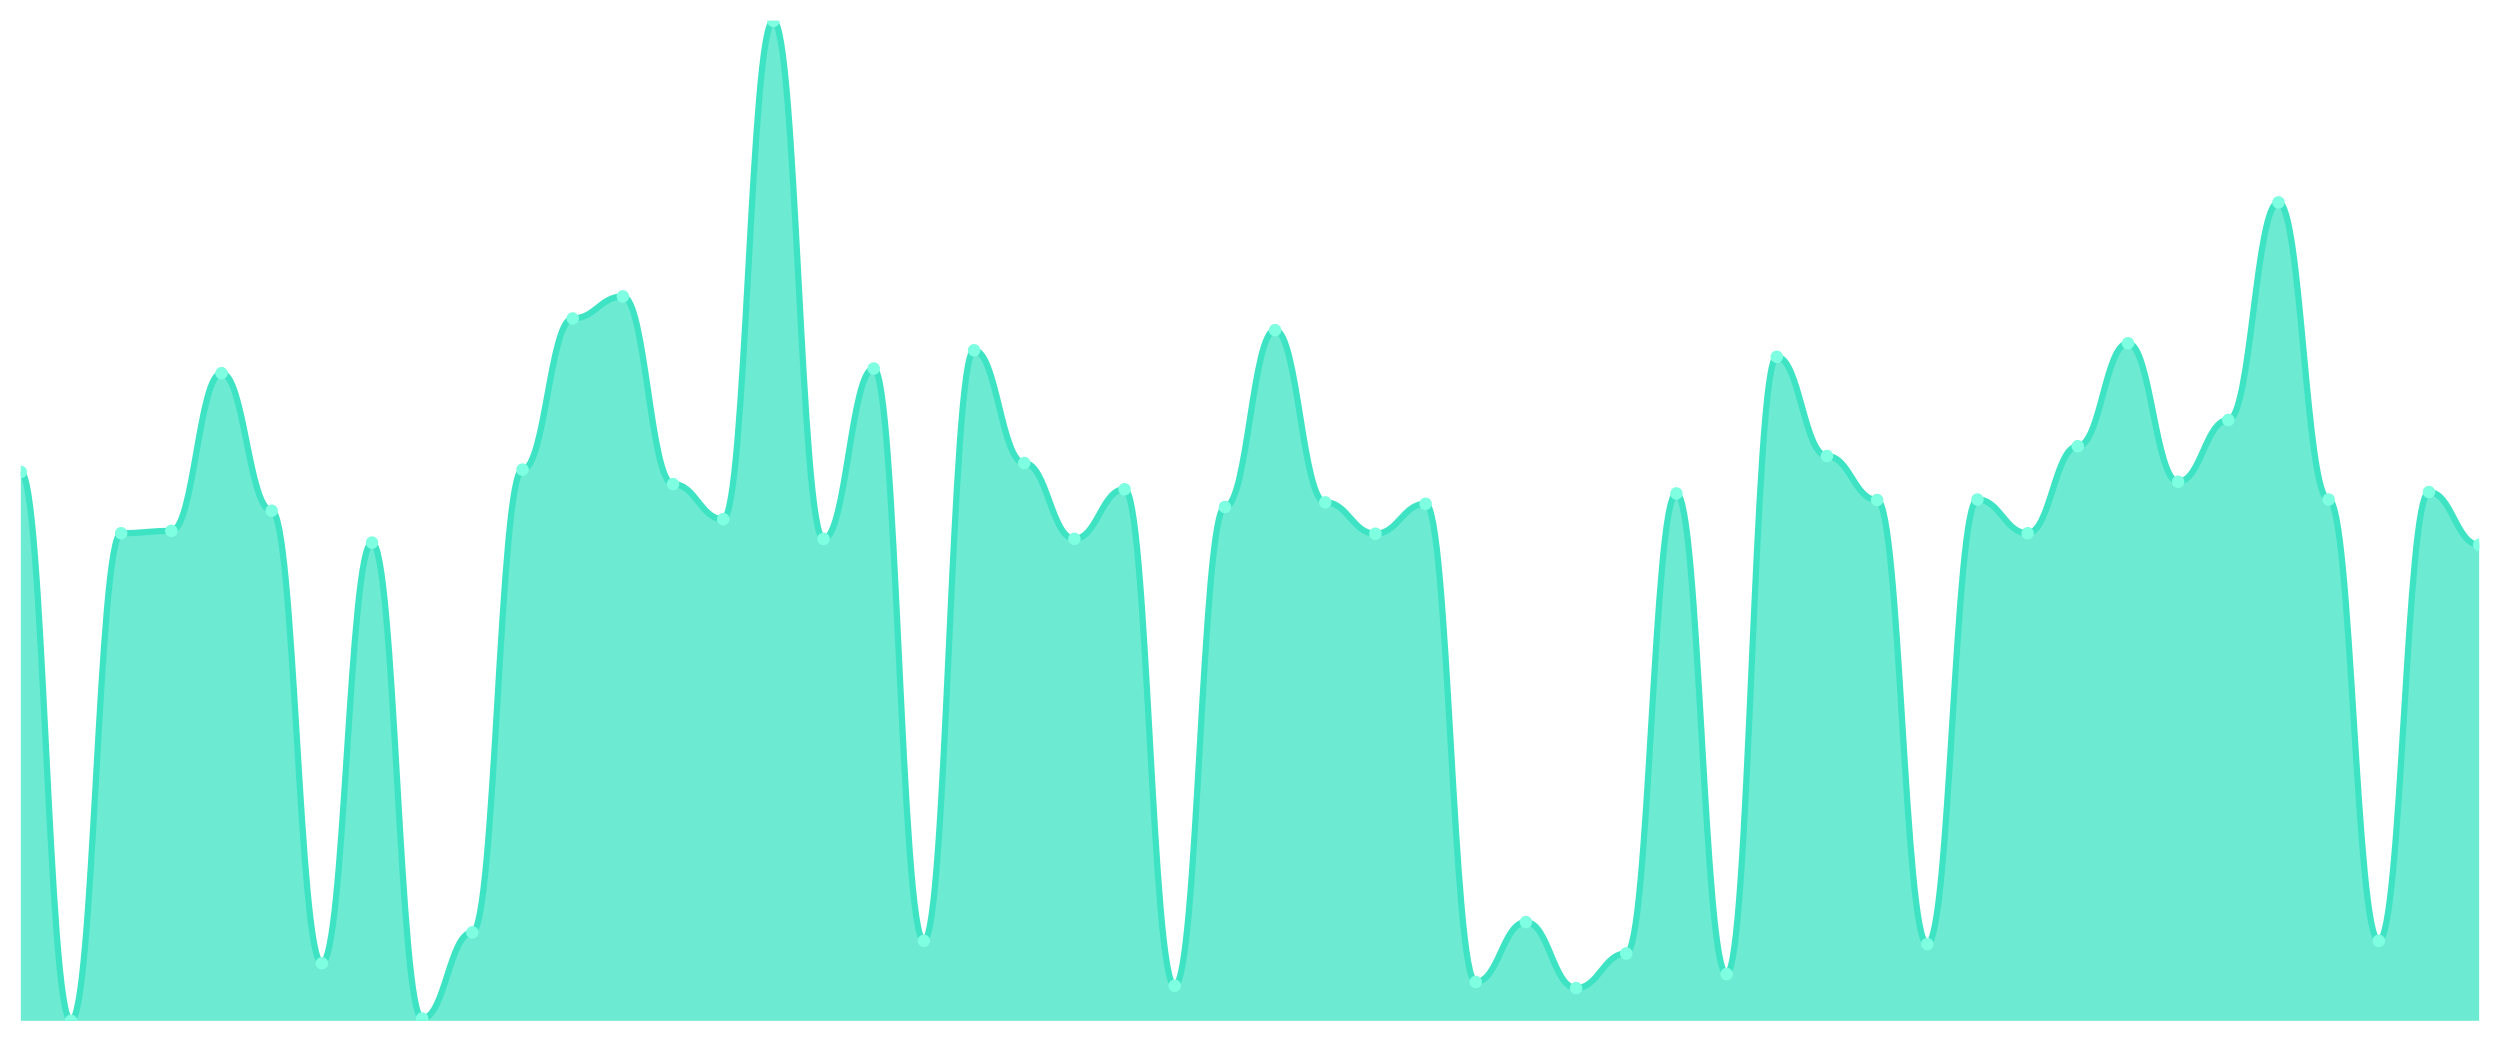
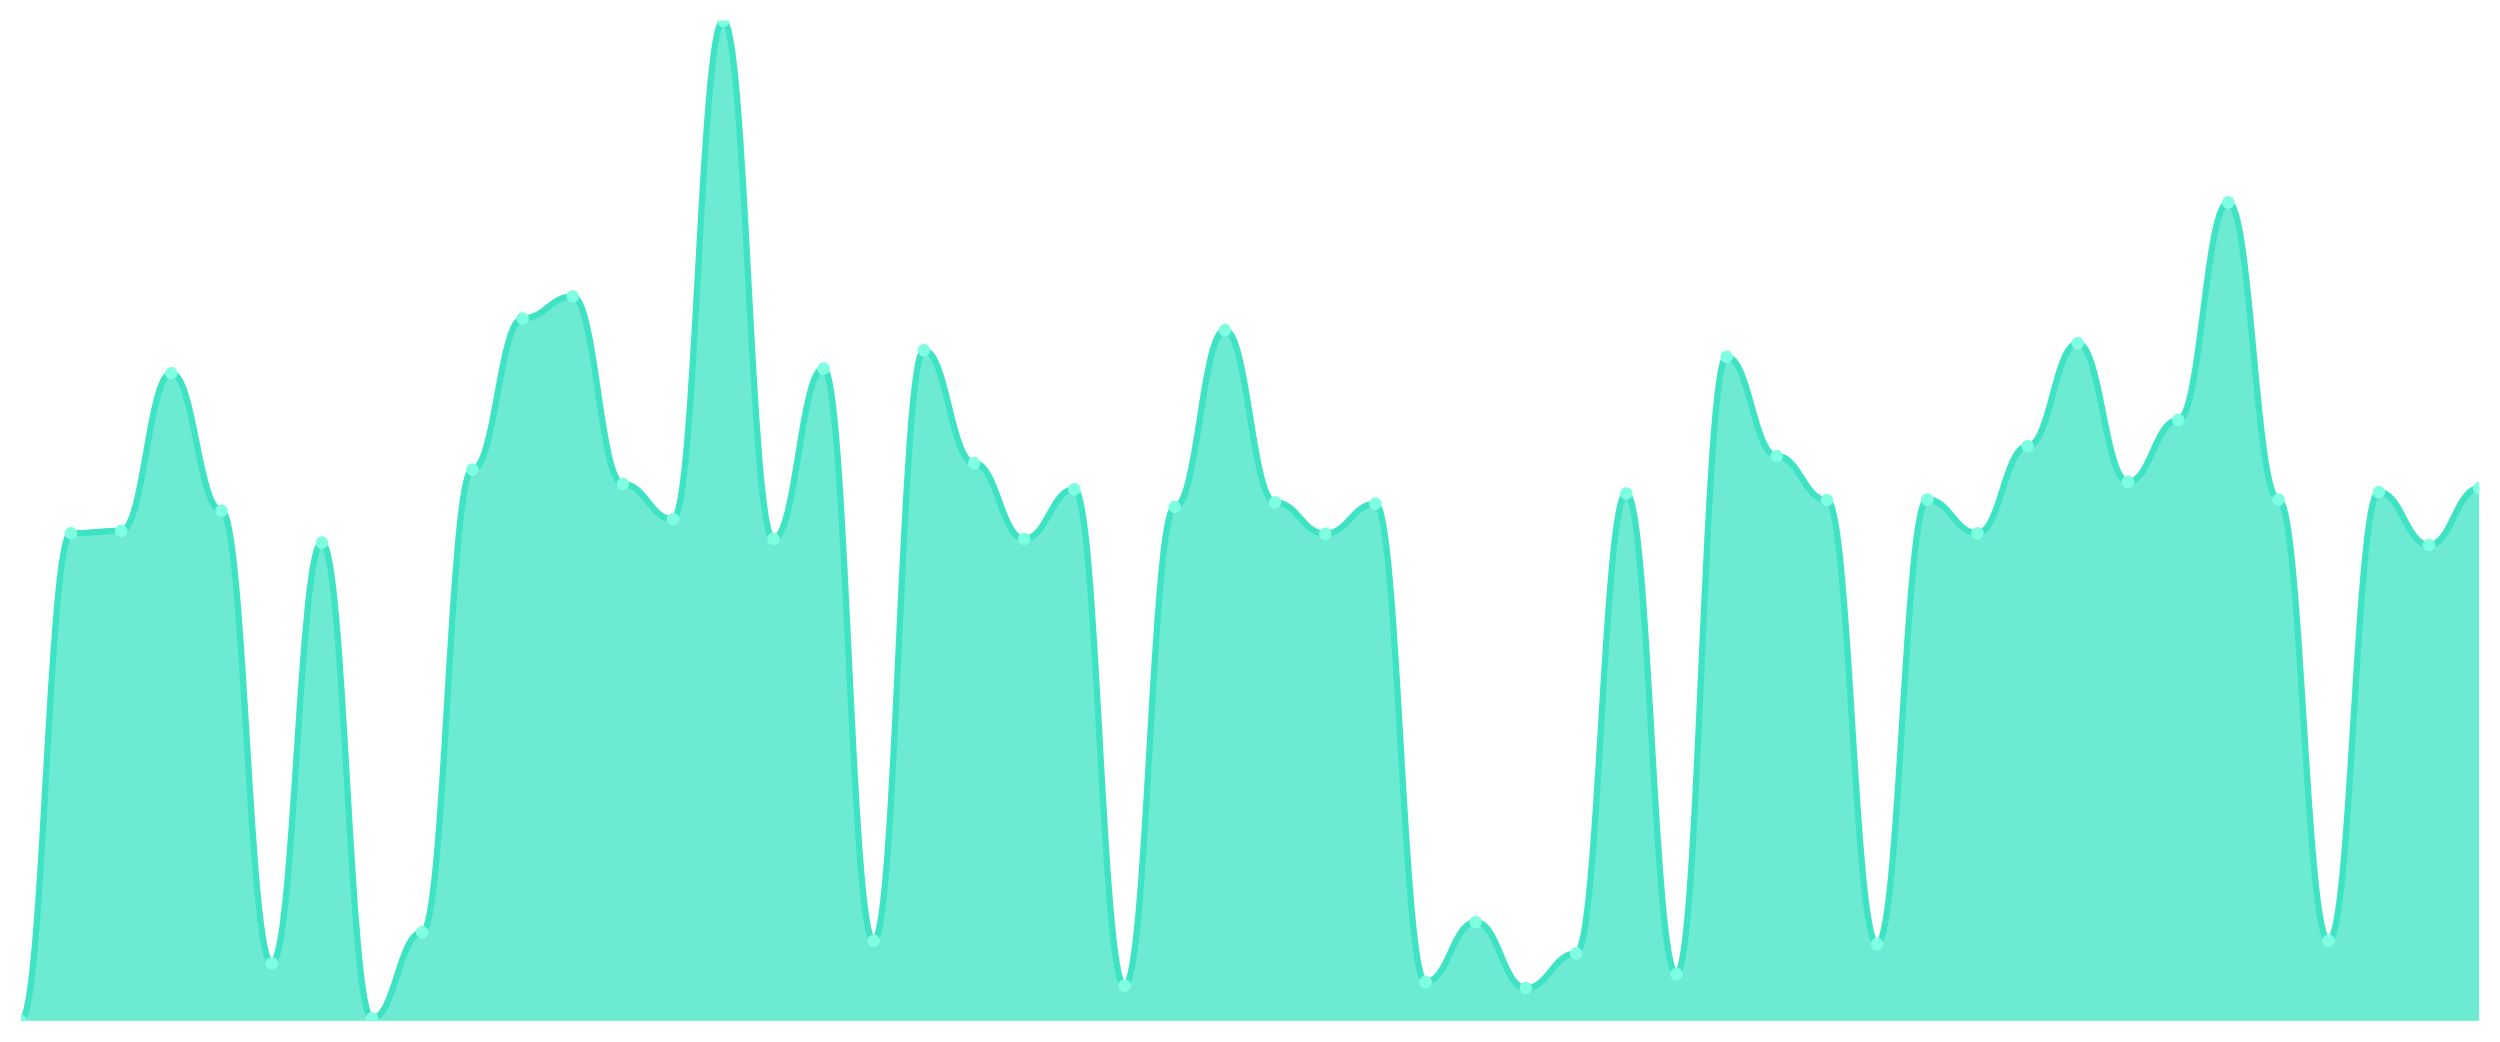
<svg xmlns="http://www.w3.org/2000/svg" viewBox="0 0 1200 500" width="1200" height="500">
  <defs>
    <clipPath id="c">
      <rect x="10" y="10" width="1180" height="480" />
    </clipPath>
  </defs>
  <rect width="1200" height="500" fill="none" />
  <g clip-path="url(#c)">
-     <path d="M 10,490 L 10,226.528 C 20.837,226.528 23.245,490 34.082,490 C 44.918,490 47.327,255.952 58.163,255.952 C 69,255.952 71.408,254.829 82.245,254.829 C 93.082,254.829 95.49,179.134 106.327,179.134 C 117.163,179.134 119.571,245.171 130.408,245.171 C 141.245,245.171 143.653,462.372 154.49,462.372 C 165.327,462.372 167.735,260.445 178.571,260.445 C 189.408,260.445 191.816,488.877 202.653,488.877 C 213.49,488.877 215.898,447.548 226.735,447.548 C 237.571,447.548 239.98,225.405 250.816,225.405 C 261.653,225.405 264.061,152.854 274.898,152.854 C 285.735,152.854 288.143,142.298 298.98,142.298 C 309.816,142.298 312.224,232.368 323.061,232.368 C 333.898,232.368 336.306,249.214 347.143,249.214 C 357.98,249.214 360.388,10 371.224,10 C 382.061,10 384.469,258.648 395.306,258.648 C 406.143,258.648 408.551,176.888 419.388,176.888 C 430.224,176.888 432.633,451.591 443.469,451.591 C 454.306,451.591 456.714,168.128 467.551,168.128 C 478.388,168.128 480.796,222.26 491.633,222.26 C 502.469,222.26 504.878,258.648 515.714,258.648 C 526.551,258.648 528.959,234.839 539.796,234.839 C 550.633,234.839 553.041,473.154 563.878,473.154 C 574.714,473.154 577.122,243.374 587.959,243.374 C 598.796,243.374 601.204,158.47 612.041,158.47 C 622.878,158.47 625.286,241.128 636.122,241.128 C 646.959,241.128 649.367,256.177 660.204,256.177 C 671.041,256.177 673.449,241.802 684.286,241.802 C 695.122,241.802 697.531,471.357 708.367,471.357 C 719.204,471.357 721.612,442.606 732.449,442.606 C 743.286,442.606 745.694,474.277 756.531,474.277 C 767.367,474.277 769.776,457.656 780.612,457.656 C 791.449,457.656 793.857,236.86 804.694,236.86 C 815.531,236.86 817.939,467.539 828.776,467.539 C 839.612,467.539 842.02,171.273 852.857,171.273 C 863.694,171.273 866.102,218.891 876.939,218.891 C 887.776,218.891 890.184,240.005 901.02,240.005 C 911.857,240.005 914.265,453.163 925.102,453.163 C 935.939,453.163 938.347,239.78 949.184,239.78 C 960.02,239.78 962.429,255.952 973.265,255.952 C 984.102,255.952 986.51,214.174 997.347,214.174 C 1008.184,214.174 1010.592,164.759 1021.429,164.759 C 1032.265,164.759 1034.673,231.245 1045.51,231.245 C 1056.347,231.245 1058.755,201.596 1069.592,201.596 C 1080.429,201.596 1082.837,97.15 1093.673,97.15 C 1104.51,97.15 1106.918,239.78 1117.755,239.78 C 1128.592,239.78 1131,451.591 1141.837,451.591 C 1152.673,451.591 1155.082,236.186 1165.918,236.186 C 1176.755,236.186 1179.163,261.568 1190,261.568 L 1190,490 Z" fill="rgba(61,227,195,0.75)" />
-     <path d="M 10,226.528 C 20.837,226.528 23.245,490 34.082,490 C 44.918,490 47.327,255.952 58.163,255.952 C 69,255.952 71.408,254.829 82.245,254.829 C 93.082,254.829 95.49,179.134 106.327,179.134 C 117.163,179.134 119.571,245.171 130.408,245.171 C 141.245,245.171 143.653,462.372 154.49,462.372 C 165.327,462.372 167.735,260.445 178.571,260.445 C 189.408,260.445 191.816,488.877 202.653,488.877 C 213.49,488.877 215.898,447.548 226.735,447.548 C 237.571,447.548 239.98,225.405 250.816,225.405 C 261.653,225.405 264.061,152.854 274.898,152.854 C 285.735,152.854 288.143,142.298 298.98,142.298 C 309.816,142.298 312.224,232.368 323.061,232.368 C 333.898,232.368 336.306,249.214 347.143,249.214 C 357.98,249.214 360.388,10 371.224,10 C 382.061,10 384.469,258.648 395.306,258.648 C 406.143,258.648 408.551,176.888 419.388,176.888 C 430.224,176.888 432.633,451.591 443.469,451.591 C 454.306,451.591 456.714,168.128 467.551,168.128 C 478.388,168.128 480.796,222.26 491.633,222.26 C 502.469,222.26 504.878,258.648 515.714,258.648 C 526.551,258.648 528.959,234.839 539.796,234.839 C 550.633,234.839 553.041,473.154 563.878,473.154 C 574.714,473.154 577.122,243.374 587.959,243.374 C 598.796,243.374 601.204,158.47 612.041,158.47 C 622.878,158.47 625.286,241.128 636.122,241.128 C 646.959,241.128 649.367,256.177 660.204,256.177 C 671.041,256.177 673.449,241.802 684.286,241.802 C 695.122,241.802 697.531,471.357 708.367,471.357 C 719.204,471.357 721.612,442.606 732.449,442.606 C 743.286,442.606 745.694,474.277 756.531,474.277 C 767.367,474.277 769.776,457.656 780.612,457.656 C 791.449,457.656 793.857,236.86 804.694,236.86 C 815.531,236.86 817.939,467.539 828.776,467.539 C 839.612,467.539 842.02,171.273 852.857,171.273 C 863.694,171.273 866.102,218.891 876.939,218.891 C 887.776,218.891 890.184,240.005 901.02,240.005 C 911.857,240.005 914.265,453.163 925.102,453.163 C 935.939,453.163 938.347,239.78 949.184,239.78 C 960.02,239.78 962.429,255.952 973.265,255.952 C 984.102,255.952 986.51,214.174 997.347,214.174 C 1008.184,214.174 1010.592,164.759 1021.429,164.759 C 1032.265,164.759 1034.673,231.245 1045.51,231.245 C 1056.347,231.245 1058.755,201.596 1069.592,201.596 C 1080.429,201.596 1082.837,97.15 1093.673,97.15 C 1104.51,97.15 1106.918,239.78 1117.755,239.78 C 1128.592,239.78 1131,451.591 1141.837,451.591 C 1152.673,451.591 1155.082,236.186 1165.918,236.186 C 1176.755,236.186 1179.163,261.568 1190,261.568" fill="none" stroke="#3de3c3" stroke-width="3" stroke-linecap="round" stroke-linejoin="round" />
-     <circle cx="10" cy="226.528" r="3" fill="#7fffe1" />
-     <circle cx="34.082" cy="490" r="3" fill="#7fffe1" />
-     <circle cx="58.163" cy="255.952" r="3" fill="#7fffe1" />
-     <circle cx="82.245" cy="254.829" r="3" fill="#7fffe1" />
-     <circle cx="106.327" cy="179.134" r="3" fill="#7fffe1" />
-     <circle cx="130.408" cy="245.171" r="3" fill="#7fffe1" />
-     <circle cx="154.49" cy="462.372" r="3" fill="#7fffe1" />
-     <circle cx="178.571" cy="260.445" r="3" fill="#7fffe1" />
-     <circle cx="202.653" cy="488.877" r="3" fill="#7fffe1" />
-     <circle cx="226.735" cy="447.548" r="3" fill="#7fffe1" />
-     <circle cx="250.816" cy="225.405" r="3" fill="#7fffe1" />
-     <circle cx="274.898" cy="152.854" r="3" fill="#7fffe1" />
-     <circle cx="298.98" cy="142.298" r="3" fill="#7fffe1" />
-     <circle cx="323.061" cy="232.368" r="3" fill="#7fffe1" />
-     <circle cx="347.143" cy="249.214" r="3" fill="#7fffe1" />
-     <circle cx="371.224" cy="10" r="3" fill="#7fffe1" />
-     <circle cx="395.306" cy="258.648" r="3" fill="#7fffe1" />
-     <circle cx="419.388" cy="176.888" r="3" fill="#7fffe1" />
-     <circle cx="443.469" cy="451.591" r="3" fill="#7fffe1" />
-     <circle cx="467.551" cy="168.128" r="3" fill="#7fffe1" />
-     <circle cx="491.633" cy="222.26" r="3" fill="#7fffe1" />
-     <circle cx="515.714" cy="258.648" r="3" fill="#7fffe1" />
-     <circle cx="539.796" cy="234.839" r="3" fill="#7fffe1" />
-     <circle cx="563.878" cy="473.154" r="3" fill="#7fffe1" />
-     <circle cx="587.959" cy="243.374" r="3" fill="#7fffe1" />
-     <circle cx="612.041" cy="158.47" r="3" fill="#7fffe1" />
-     <circle cx="636.122" cy="241.128" r="3" fill="#7fffe1" />
-     <circle cx="660.204" cy="256.177" r="3" fill="#7fffe1" />
-     <circle cx="684.286" cy="241.802" r="3" fill="#7fffe1" />
-     <circle cx="708.367" cy="471.357" r="3" fill="#7fffe1" />
-     <circle cx="732.449" cy="442.606" r="3" fill="#7fffe1" />
-     <circle cx="756.531" cy="474.277" r="3" fill="#7fffe1" />
-     <circle cx="780.612" cy="457.656" r="3" fill="#7fffe1" />
-     <circle cx="804.694" cy="236.86" r="3" fill="#7fffe1" />
-     <circle cx="828.776" cy="467.539" r="3" fill="#7fffe1" />
-     <circle cx="852.857" cy="171.273" r="3" fill="#7fffe1" />
-     <circle cx="876.939" cy="218.891" r="3" fill="#7fffe1" />
-     <circle cx="901.02" cy="240.005" r="3" fill="#7fffe1" />
-     <circle cx="925.102" cy="453.163" r="3" fill="#7fffe1" />
-     <circle cx="949.184" cy="239.78" r="3" fill="#7fffe1" />
-     <circle cx="973.265" cy="255.952" r="3" fill="#7fffe1" />
-     <circle cx="997.347" cy="214.174" r="3" fill="#7fffe1" />
-     <circle cx="1021.429" cy="164.759" r="3" fill="#7fffe1" />
-     <circle cx="1045.51" cy="231.245" r="3" fill="#7fffe1" />
-     <circle cx="1069.592" cy="201.596" r="3" fill="#7fffe1" />
-     <circle cx="1093.673" cy="97.15" r="3" fill="#7fffe1" />
-     <circle cx="1117.755" cy="239.78" r="3" fill="#7fffe1" />
-     <circle cx="1141.837" cy="451.591" r="3" fill="#7fffe1" />
-     <circle cx="1165.918" cy="236.186" r="3" fill="#7fffe1" />
-     <circle cx="1190" cy="261.568" r="3" fill="#7fffe1" />
+     <path d="M 10,490 L 10,490 C 20.837,490 23.245,255.952 34.082,255.952 C 44.918,255.952 47.327,254.829 58.163,254.829 C 69,254.829 71.408,179.134 82.245,179.134 C 93.082,179.134 95.49,245.171 106.327,245.171 C 117.163,245.171 119.571,462.372 130.408,462.372 C 141.245,462.372 143.653,260.445 154.49,260.445 C 165.327,260.445 167.735,488.877 178.571,488.877 C 189.408,488.877 191.816,447.548 202.653,447.548 C 213.49,447.548 215.898,225.405 226.735,225.405 C 237.571,225.405 239.98,152.854 250.816,152.854 C 261.653,152.854 264.061,142.298 274.898,142.298 C 285.735,142.298 288.143,232.368 298.98,232.368 C 309.816,232.368 312.224,249.214 323.061,249.214 C 333.898,249.214 336.306,10 347.143,10 C 357.98,10 360.388,258.648 371.224,258.648 C 382.061,258.648 384.469,176.888 395.306,176.888 C 406.143,176.888 408.551,451.591 419.388,451.591 C 430.224,451.591 432.633,168.128 443.469,168.128 C 454.306,168.128 456.714,222.26 467.551,222.26 C 478.388,222.26 480.796,258.648 491.633,258.648 C 502.469,258.648 504.878,234.839 515.714,234.839 C 526.551,234.839 528.959,473.154 539.796,473.154 C 550.633,473.154 553.041,243.374 563.878,243.374 C 574.714,243.374 577.122,158.47 587.959,158.47 C 598.796,158.47 601.204,241.128 612.041,241.128 C 622.878,241.128 625.286,256.177 636.122,256.177 C 646.959,256.177 649.367,241.802 660.204,241.802 C 671.041,241.802 673.449,471.357 684.286,471.357 C 695.122,471.357 697.531,442.606 708.367,442.606 C 719.204,442.606 721.612,474.277 732.449,474.277 C 743.286,474.277 745.694,457.656 756.531,457.656 C 767.367,457.656 769.776,236.86 780.612,236.86 C 791.449,236.86 793.857,467.539 804.694,467.539 C 815.531,467.539 817.939,171.273 828.776,171.273 C 839.612,171.273 842.02,218.891 852.857,218.891 C 863.694,218.891 866.102,240.005 876.939,240.005 C 887.776,240.005 890.184,453.163 901.02,453.163 C 911.857,453.163 914.265,239.78 925.102,239.78 C 935.939,239.78 938.347,255.952 949.184,255.952 C 960.02,255.952 962.429,214.174 973.265,214.174 C 984.102,214.174 986.51,164.759 997.347,164.759 C 1008.184,164.759 1010.592,231.245 1021.429,231.245 C 1032.265,231.245 1034.673,201.596 1045.51,201.596 C 1056.347,201.596 1058.755,97.15 1069.592,97.15 C 1080.429,97.15 1082.837,239.78 1093.673,239.78 C 1104.51,239.78 1106.918,451.591 1117.755,451.591 C 1128.592,451.591 1131,236.186 1141.837,236.186 C 1152.673,236.186 1155.082,261.568 1165.918,261.568 C 1176.755,261.568 1179.163,234.389 1190,234.389 L 1190,490 Z" fill="rgba(61,227,195,0.75)" />
+     <path d="M 10,490 C 20.837,490 23.245,255.952 34.082,255.952 C 44.918,255.952 47.327,254.829 58.163,254.829 C 69,254.829 71.408,179.134 82.245,179.134 C 93.082,179.134 95.49,245.171 106.327,245.171 C 117.163,245.171 119.571,462.372 130.408,462.372 C 141.245,462.372 143.653,260.445 154.49,260.445 C 165.327,260.445 167.735,488.877 178.571,488.877 C 189.408,488.877 191.816,447.548 202.653,447.548 C 213.49,447.548 215.898,225.405 226.735,225.405 C 237.571,225.405 239.98,152.854 250.816,152.854 C 261.653,152.854 264.061,142.298 274.898,142.298 C 285.735,142.298 288.143,232.368 298.98,232.368 C 309.816,232.368 312.224,249.214 323.061,249.214 C 333.898,249.214 336.306,10 347.143,10 C 357.98,10 360.388,258.648 371.224,258.648 C 382.061,258.648 384.469,176.888 395.306,176.888 C 406.143,176.888 408.551,451.591 419.388,451.591 C 430.224,451.591 432.633,168.128 443.469,168.128 C 454.306,168.128 456.714,222.26 467.551,222.26 C 478.388,222.26 480.796,258.648 491.633,258.648 C 502.469,258.648 504.878,234.839 515.714,234.839 C 526.551,234.839 528.959,473.154 539.796,473.154 C 550.633,473.154 553.041,243.374 563.878,243.374 C 574.714,243.374 577.122,158.47 587.959,158.47 C 598.796,158.47 601.204,241.128 612.041,241.128 C 622.878,241.128 625.286,256.177 636.122,256.177 C 646.959,256.177 649.367,241.802 660.204,241.802 C 671.041,241.802 673.449,471.357 684.286,471.357 C 695.122,471.357 697.531,442.606 708.367,442.606 C 719.204,442.606 721.612,474.277 732.449,474.277 C 743.286,474.277 745.694,457.656 756.531,457.656 C 767.367,457.656 769.776,236.86 780.612,236.86 C 791.449,236.86 793.857,467.539 804.694,467.539 C 815.531,467.539 817.939,171.273 828.776,171.273 C 839.612,171.273 842.02,218.891 852.857,218.891 C 863.694,218.891 866.102,240.005 876.939,240.005 C 887.776,240.005 890.184,453.163 901.02,453.163 C 911.857,453.163 914.265,239.78 925.102,239.78 C 935.939,239.78 938.347,255.952 949.184,255.952 C 960.02,255.952 962.429,214.174 973.265,214.174 C 984.102,214.174 986.51,164.759 997.347,164.759 C 1008.184,164.759 1010.592,231.245 1021.429,231.245 C 1032.265,231.245 1034.673,201.596 1045.51,201.596 C 1056.347,201.596 1058.755,97.15 1069.592,97.15 C 1080.429,97.15 1082.837,239.78 1093.673,239.78 C 1104.51,239.78 1106.918,451.591 1117.755,451.591 C 1128.592,451.591 1131,236.186 1141.837,236.186 C 1152.673,236.186 1155.082,261.568 1165.918,261.568 C 1176.755,261.568 1179.163,234.389 1190,234.389" fill="none" stroke="#3de3c3" stroke-width="3" stroke-linecap="round" stroke-linejoin="round" />
+     <circle cx="10" cy="490" r="3" fill="#7fffe1" />
+     <circle cx="34.082" cy="255.952" r="3" fill="#7fffe1" />
+     <circle cx="58.163" cy="254.829" r="3" fill="#7fffe1" />
+     <circle cx="82.245" cy="179.134" r="3" fill="#7fffe1" />
+     <circle cx="106.327" cy="245.171" r="3" fill="#7fffe1" />
+     <circle cx="130.408" cy="462.372" r="3" fill="#7fffe1" />
+     <circle cx="154.49" cy="260.445" r="3" fill="#7fffe1" />
+     <circle cx="178.571" cy="488.877" r="3" fill="#7fffe1" />
+     <circle cx="202.653" cy="447.548" r="3" fill="#7fffe1" />
+     <circle cx="226.735" cy="225.405" r="3" fill="#7fffe1" />
+     <circle cx="250.816" cy="152.854" r="3" fill="#7fffe1" />
+     <circle cx="274.898" cy="142.298" r="3" fill="#7fffe1" />
+     <circle cx="298.98" cy="232.368" r="3" fill="#7fffe1" />
+     <circle cx="323.061" cy="249.214" r="3" fill="#7fffe1" />
+     <circle cx="347.143" cy="10" r="3" fill="#7fffe1" />
+     <circle cx="371.224" cy="258.648" r="3" fill="#7fffe1" />
+     <circle cx="395.306" cy="176.888" r="3" fill="#7fffe1" />
+     <circle cx="419.388" cy="451.591" r="3" fill="#7fffe1" />
+     <circle cx="443.469" cy="168.128" r="3" fill="#7fffe1" />
+     <circle cx="467.551" cy="222.26" r="3" fill="#7fffe1" />
+     <circle cx="491.633" cy="258.648" r="3" fill="#7fffe1" />
+     <circle cx="515.714" cy="234.839" r="3" fill="#7fffe1" />
+     <circle cx="539.796" cy="473.154" r="3" fill="#7fffe1" />
+     <circle cx="563.878" cy="243.374" r="3" fill="#7fffe1" />
+     <circle cx="587.959" cy="158.47" r="3" fill="#7fffe1" />
+     <circle cx="612.041" cy="241.128" r="3" fill="#7fffe1" />
+     <circle cx="636.122" cy="256.177" r="3" fill="#7fffe1" />
+     <circle cx="660.204" cy="241.802" r="3" fill="#7fffe1" />
+     <circle cx="684.286" cy="471.357" r="3" fill="#7fffe1" />
+     <circle cx="708.367" cy="442.606" r="3" fill="#7fffe1" />
+     <circle cx="732.449" cy="474.277" r="3" fill="#7fffe1" />
+     <circle cx="756.531" cy="457.656" r="3" fill="#7fffe1" />
+     <circle cx="780.612" cy="236.86" r="3" fill="#7fffe1" />
+     <circle cx="804.694" cy="467.539" r="3" fill="#7fffe1" />
+     <circle cx="828.776" cy="171.273" r="3" fill="#7fffe1" />
+     <circle cx="852.857" cy="218.891" r="3" fill="#7fffe1" />
+     <circle cx="876.939" cy="240.005" r="3" fill="#7fffe1" />
+     <circle cx="901.02" cy="453.163" r="3" fill="#7fffe1" />
+     <circle cx="925.102" cy="239.78" r="3" fill="#7fffe1" />
+     <circle cx="949.184" cy="255.952" r="3" fill="#7fffe1" />
+     <circle cx="973.265" cy="214.174" r="3" fill="#7fffe1" />
+     <circle cx="997.347" cy="164.759" r="3" fill="#7fffe1" />
+     <circle cx="1021.429" cy="231.245" r="3" fill="#7fffe1" />
+     <circle cx="1045.51" cy="201.596" r="3" fill="#7fffe1" />
+     <circle cx="1069.592" cy="97.15" r="3" fill="#7fffe1" />
+     <circle cx="1093.673" cy="239.78" r="3" fill="#7fffe1" />
+     <circle cx="1117.755" cy="451.591" r="3" fill="#7fffe1" />
+     <circle cx="1141.837" cy="236.186" r="3" fill="#7fffe1" />
+     <circle cx="1165.918" cy="261.568" r="3" fill="#7fffe1" />
+     <circle cx="1190" cy="234.389" r="3" fill="#7fffe1" />
  </g>
</svg>
